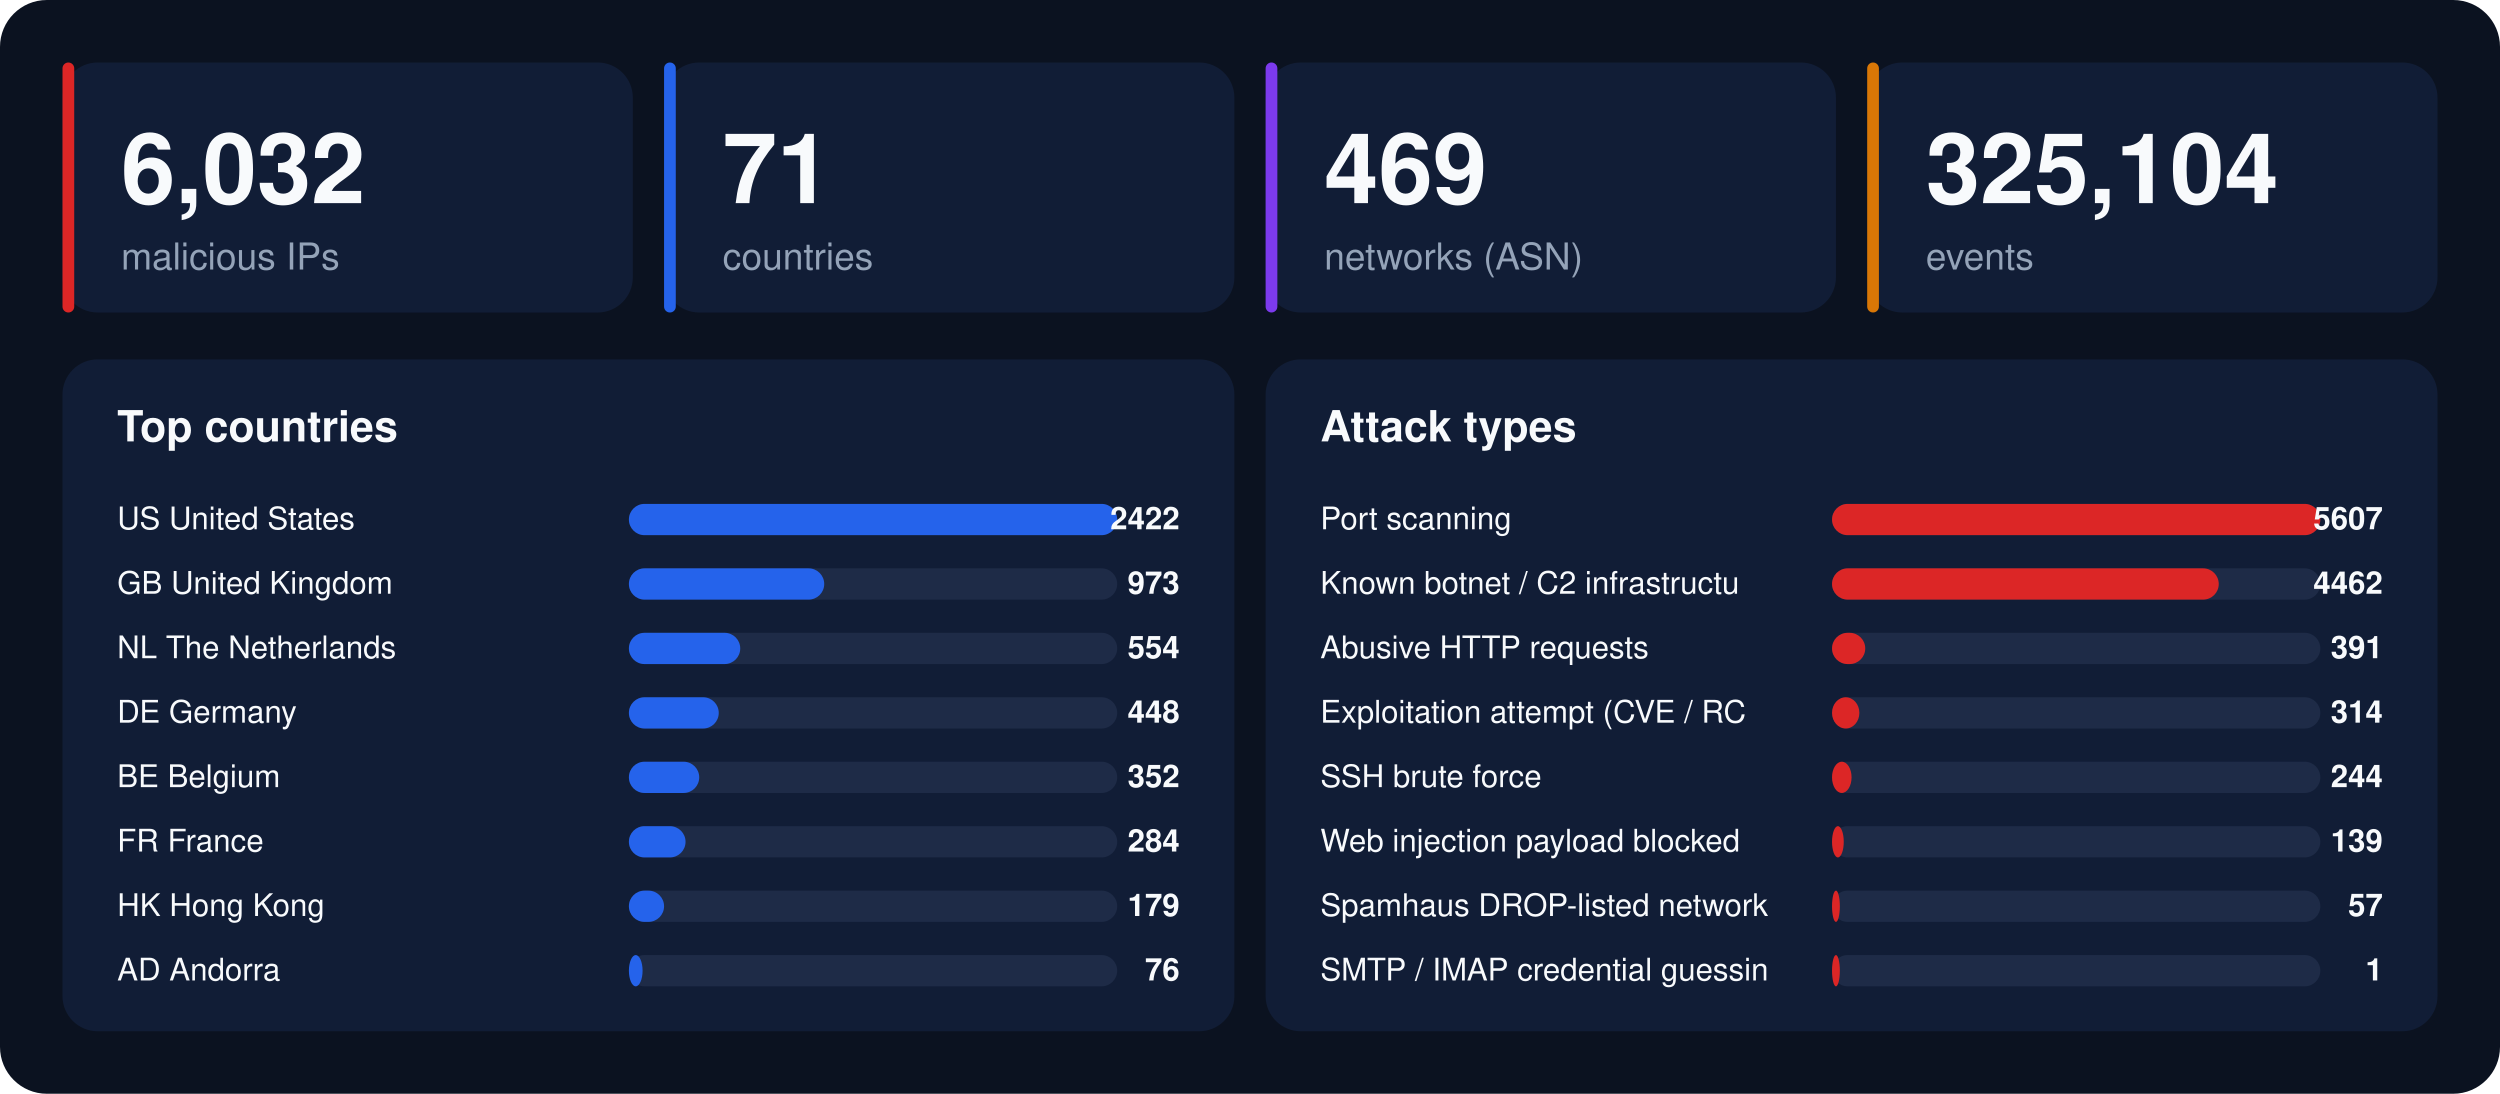
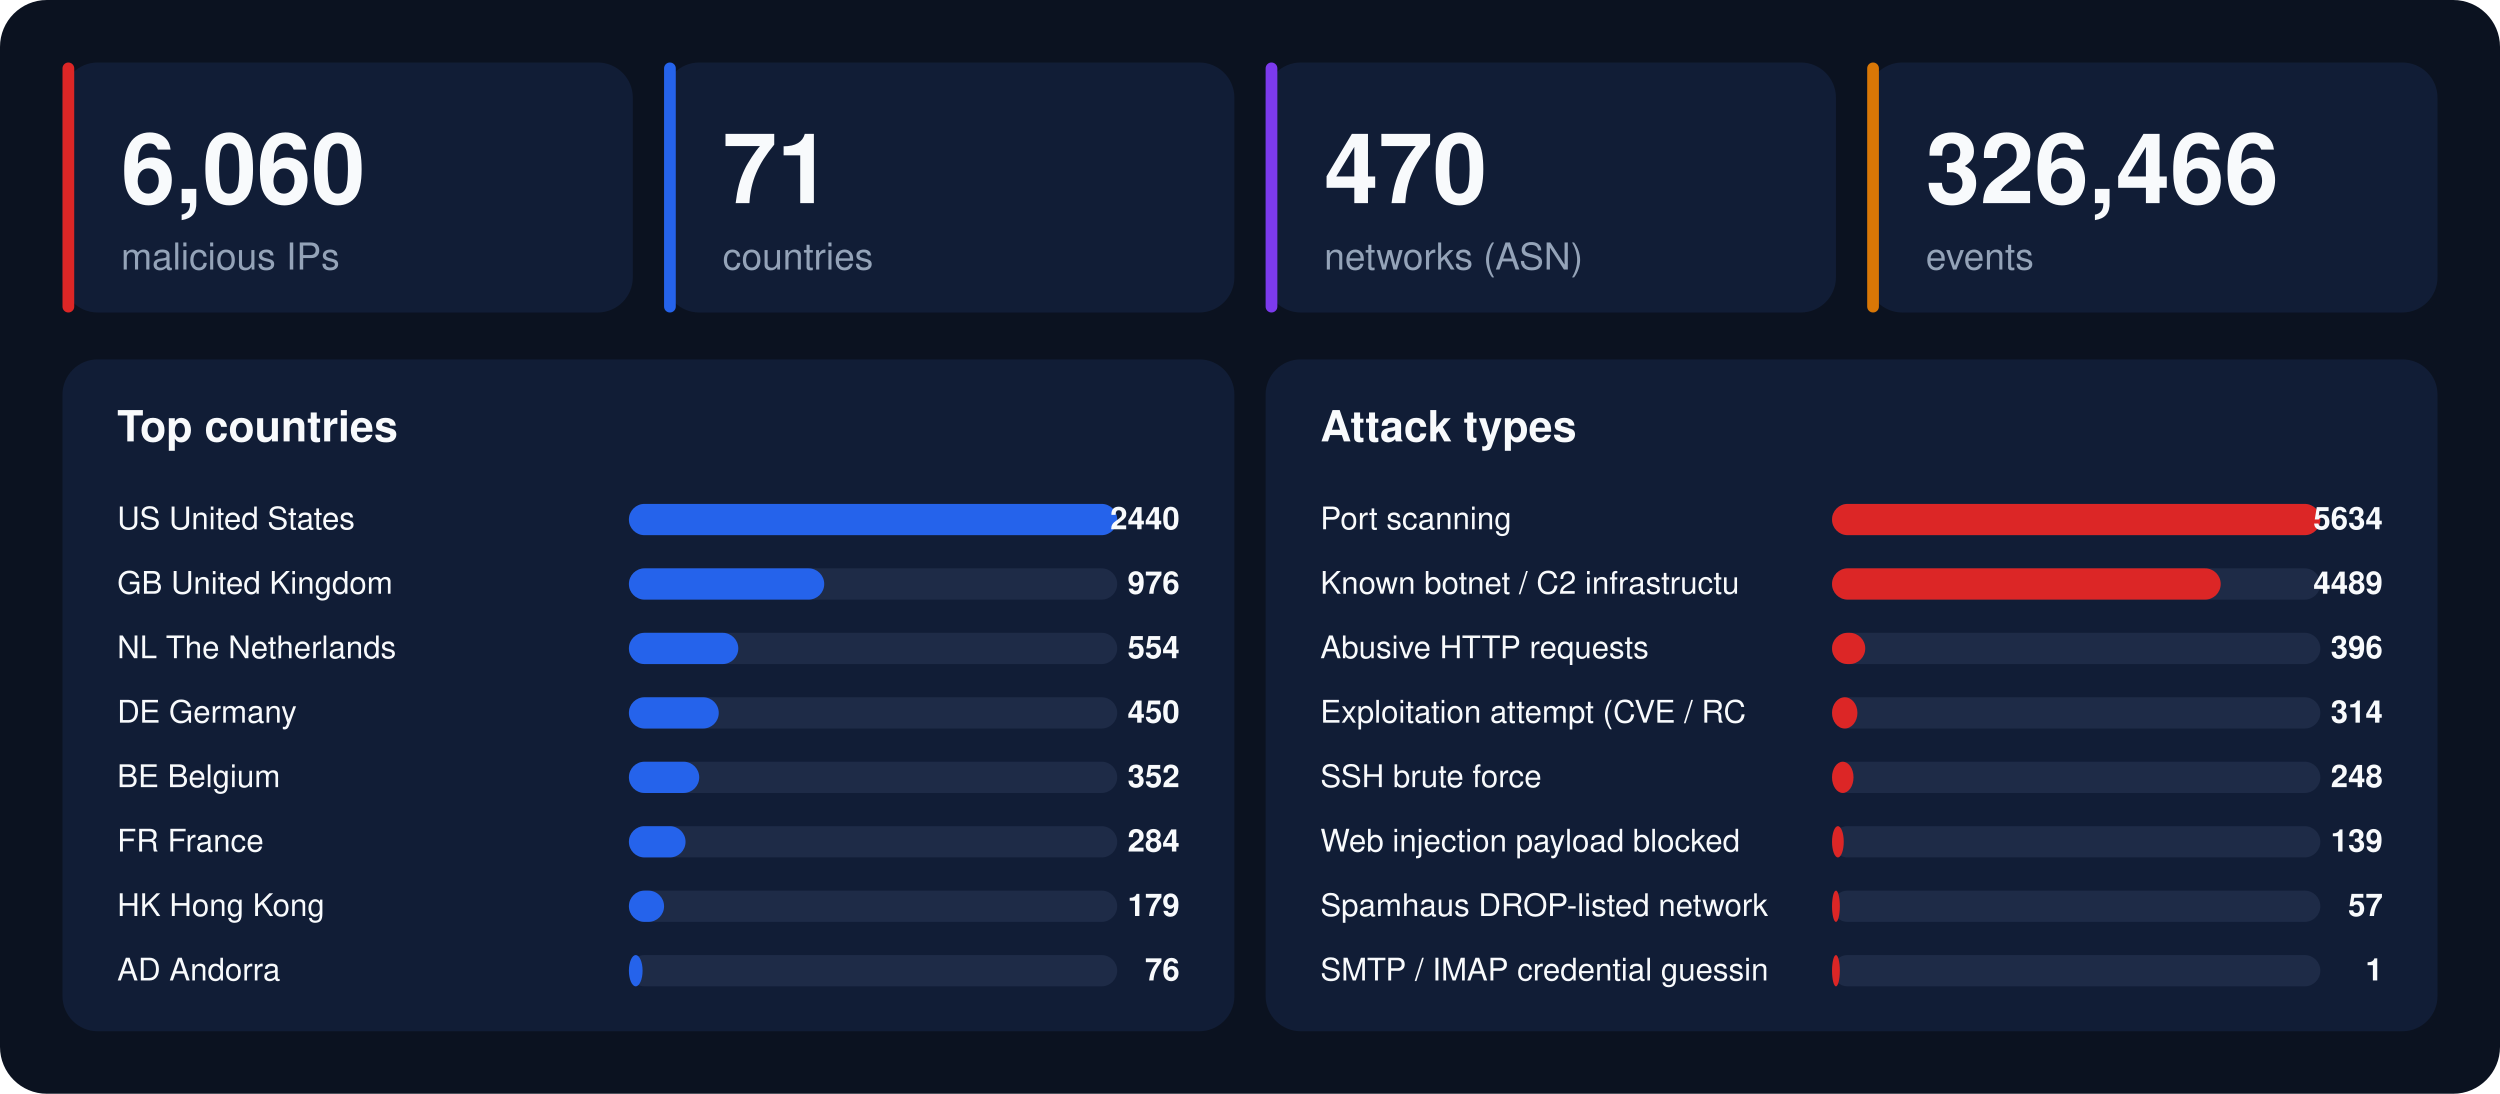
<svg xmlns="http://www.w3.org/2000/svg" width="1280" height="560" viewBox="0 0 1280 560" font-family="-apple-system,BlinkMacSystemFont,'Segoe UI',Helvetica,Arial,sans-serif">
  <rect width="1280" height="560" rx="24" fill="#0b1220" />
  <rect x="32" y="32" width="292" height="128" rx="18" fill="#111d36" />
  <rect x="32" y="32" width="6" height="128" rx="3" fill="#dc2626" />
-   <text x="62" y="104" font-size="50" font-weight="800" fill="#f8fafc">6,032</text>
+   <text x="62" y="104" font-size="50" font-weight="800" fill="#f8fafc">6,060</text>
  <text x="62" y="138" font-size="19" fill="#94a3b8">malicious IPs</text>
  <rect x="340" y="32" width="292" height="128" rx="18" fill="#111d36" />
  <rect x="340" y="32" width="6" height="128" rx="3" fill="#2563eb" />
  <text x="370" y="104" font-size="50" font-weight="800" fill="#f8fafc">71</text>
  <text x="370" y="138" font-size="19" fill="#94a3b8">countries</text>
  <rect x="648" y="32" width="292" height="128" rx="18" fill="#111d36" />
  <rect x="648" y="32" width="6" height="128" rx="3" fill="#7c3aed" />
-   <text x="678" y="104" font-size="50" font-weight="800" fill="#f8fafc">469</text>
+   <text x="678" y="104" font-size="50" font-weight="800" fill="#f8fafc">470</text>
  <text x="678" y="138" font-size="19" fill="#94a3b8">networks (ASN)</text>
  <rect x="956" y="32" width="292" height="128" rx="18" fill="#111d36" />
  <rect x="956" y="32" width="6" height="128" rx="3" fill="#d97706" />
-   <text x="986" y="104" font-size="50" font-weight="800" fill="#f8fafc">325,104</text>
+   <text x="986" y="104" font-size="50" font-weight="800" fill="#f8fafc">326,466</text>
  <text x="986" y="138" font-size="19" fill="#94a3b8">events</text>
  <rect x="32" y="184" width="600" height="344" rx="18" fill="#111d36" />
  <text x="60" y="226" font-size="22" font-weight="700" fill="#f8fafc">Top countries</text>
  <text x="60" y="271" font-size="16" fill="#f8fafc">US  United States</text>
  <rect x="322" y="258" width="250" height="16" rx="8" fill="#1e2b47" />
  <rect x="322" y="258" width="250" height="16" rx="8" fill="#2563eb" />
-   <text x="604" y="271" font-size="16" font-weight="700" text-anchor="end" fill="#f8fafc">2422</text>
+   <text x="604" y="271" font-size="16" font-weight="700" text-anchor="end" fill="#f8fafc">2440</text>
  <text x="60" y="304" font-size="16" fill="#f8fafc">GB  United Kingdom</text>
  <rect x="322" y="291" width="250" height="16" rx="8" fill="#1e2b47" />
  <rect x="322" y="291" width="100" height="16" rx="8" fill="#2563eb" />
-   <text x="604" y="304" font-size="16" font-weight="700" text-anchor="end" fill="#f8fafc">973</text>
+   <text x="604" y="304" font-size="16" font-weight="700" text-anchor="end" fill="#f8fafc">976</text>
  <text x="60" y="337" font-size="16" fill="#f8fafc">NL  The Netherlands</text>
  <rect x="322" y="324" width="250" height="16" rx="8" fill="#1e2b47" />
-   <rect x="322" y="324" width="57" height="16" rx="8" fill="#2563eb" />
+   <rect x="322" y="324" width="56" height="16" rx="8" fill="#2563eb" />
  <text x="604" y="337" font-size="16" font-weight="700" text-anchor="end" fill="#f8fafc">554</text>
  <text x="60" y="370" font-size="16" fill="#f8fafc">DE  Germany</text>
  <rect x="322" y="357" width="250" height="16" rx="8" fill="#1e2b47" />
  <rect x="322" y="357" width="46" height="16" rx="8" fill="#2563eb" />
-   <text x="604" y="370" font-size="16" font-weight="700" text-anchor="end" fill="#f8fafc">448</text>
+   <text x="604" y="370" font-size="16" font-weight="700" text-anchor="end" fill="#f8fafc">450</text>
  <text x="60" y="403" font-size="16" fill="#f8fafc">BE  Belgium</text>
  <rect x="322" y="390" width="250" height="16" rx="8" fill="#1e2b47" />
  <rect x="322" y="390" width="36" height="16" rx="8" fill="#2563eb" />
  <text x="604" y="403" font-size="16" font-weight="700" text-anchor="end" fill="#f8fafc">352</text>
  <text x="60" y="436" font-size="16" fill="#f8fafc">FR  France</text>
  <rect x="322" y="423" width="250" height="16" rx="8" fill="#1e2b47" />
  <rect x="322" y="423" width="29" height="16" rx="8" fill="#2563eb" />
  <text x="604" y="436" font-size="16" font-weight="700" text-anchor="end" fill="#f8fafc">284</text>
  <text x="60" y="469" font-size="16" fill="#f8fafc">HK  Hong Kong</text>
  <rect x="322" y="456" width="250" height="16" rx="8" fill="#1e2b47" />
  <rect x="322" y="456" width="18" height="16" rx="8" fill="#2563eb" />
  <text x="604" y="469" font-size="16" font-weight="700" text-anchor="end" fill="#f8fafc">179</text>
  <text x="60" y="502" font-size="16" fill="#f8fafc">AD  Andorra</text>
  <rect x="322" y="489" width="250" height="16" rx="8" fill="#1e2b47" />
  <rect x="322" y="489" width="7" height="16" rx="8" fill="#2563eb" />
  <text x="604" y="502" font-size="16" font-weight="700" text-anchor="end" fill="#f8fafc">76</text>
  <rect x="648" y="184" width="600" height="344" rx="18" fill="#111d36" />
  <text x="676" y="226" font-size="22" font-weight="700" fill="#f8fafc">Attack types</text>
  <text x="676" y="271" font-size="16" fill="#f8fafc">Port scanning</text>
  <rect x="938" y="258" width="250" height="16" rx="8" fill="#1e2b47" />
  <rect x="938" y="258" width="250" height="16" rx="8" fill="#dc2626" />
-   <text x="1220" y="271" font-size="16" font-weight="700" text-anchor="end" fill="#f8fafc">5607</text>
+   <text x="1220" y="271" font-size="16" font-weight="700" text-anchor="end" fill="#f8fafc">5634</text>
  <text x="676" y="304" font-size="16" fill="#f8fafc">Known botnet / C2 infrastructu</text>
  <rect x="938" y="291" width="250" height="16" rx="8" fill="#1e2b47" />
-   <rect x="938" y="291" width="198" height="16" rx="8" fill="#dc2626" />
-   <text x="1220" y="304" font-size="16" font-weight="700" text-anchor="end" fill="#f8fafc">4462</text>
+   <rect x="938" y="291" width="199" height="16" rx="8" fill="#dc2626" />
+   <text x="1220" y="304" font-size="16" font-weight="700" text-anchor="end" fill="#f8fafc">4489</text>
  <text x="676" y="337" font-size="16" fill="#f8fafc">Abusive HTTP requests</text>
  <rect x="938" y="324" width="250" height="16" rx="8" fill="#1e2b47" />
  <rect x="938" y="324" width="17" height="16" rx="8" fill="#dc2626" />
-   <text x="1220" y="337" font-size="16" font-weight="700" text-anchor="end" fill="#f8fafc">391</text>
+   <text x="1220" y="337" font-size="16" font-weight="700" text-anchor="end" fill="#f8fafc">396</text>
  <text x="676" y="370" font-size="16" fill="#f8fafc">Exploitation attempt (CVE / RC</text>
  <rect x="938" y="357" width="250" height="16" rx="8" fill="#1e2b47" />
-   <rect x="938" y="357" width="14" height="16" rx="8" fill="#dc2626" />
+   <rect x="938" y="357" width="13" height="16" rx="8" fill="#dc2626" />
  <text x="1220" y="370" font-size="16" font-weight="700" text-anchor="end" fill="#f8fafc">314</text>
  <text x="676" y="403" font-size="16" fill="#f8fafc">SSH brute force</text>
  <rect x="938" y="390" width="250" height="16" rx="8" fill="#1e2b47" />
-   <rect x="938" y="390" width="10" height="16" rx="8" fill="#dc2626" />
-   <text x="1220" y="403" font-size="16" font-weight="700" text-anchor="end" fill="#f8fafc">244</text>
+   <rect x="938" y="390" width="11" height="16" rx="8" fill="#dc2626" />
+   <text x="1220" y="403" font-size="16" font-weight="700" text-anchor="end" fill="#f8fafc">248</text>
  <text x="676" y="436" font-size="16" fill="#f8fafc">Web injection payload blocked </text>
  <rect x="938" y="423" width="250" height="16" rx="8" fill="#1e2b47" />
  <rect x="938" y="423" width="6" height="16" rx="8" fill="#dc2626" />
  <text x="1220" y="436" font-size="16" font-weight="700" text-anchor="end" fill="#f8fafc">139</text>
  <text x="676" y="469" font-size="16" fill="#f8fafc">Spamhaus DROP-listed network</text>
  <rect x="938" y="456" width="250" height="16" rx="8" fill="#1e2b47" />
  <rect x="938" y="456" width="4" height="16" rx="8" fill="#dc2626" />
  <text x="1220" y="469" font-size="16" font-weight="700" text-anchor="end" fill="#f8fafc">57</text>
  <text x="676" y="502" font-size="16" fill="#f8fafc">SMTP / IMAP credential guessin</text>
  <rect x="938" y="489" width="250" height="16" rx="8" fill="#1e2b47" />
  <rect x="938" y="489" width="4" height="16" rx="8" fill="#dc2626" />
  <text x="1220" y="502" font-size="16" font-weight="700" text-anchor="end" fill="#f8fafc">1</text>
</svg>
